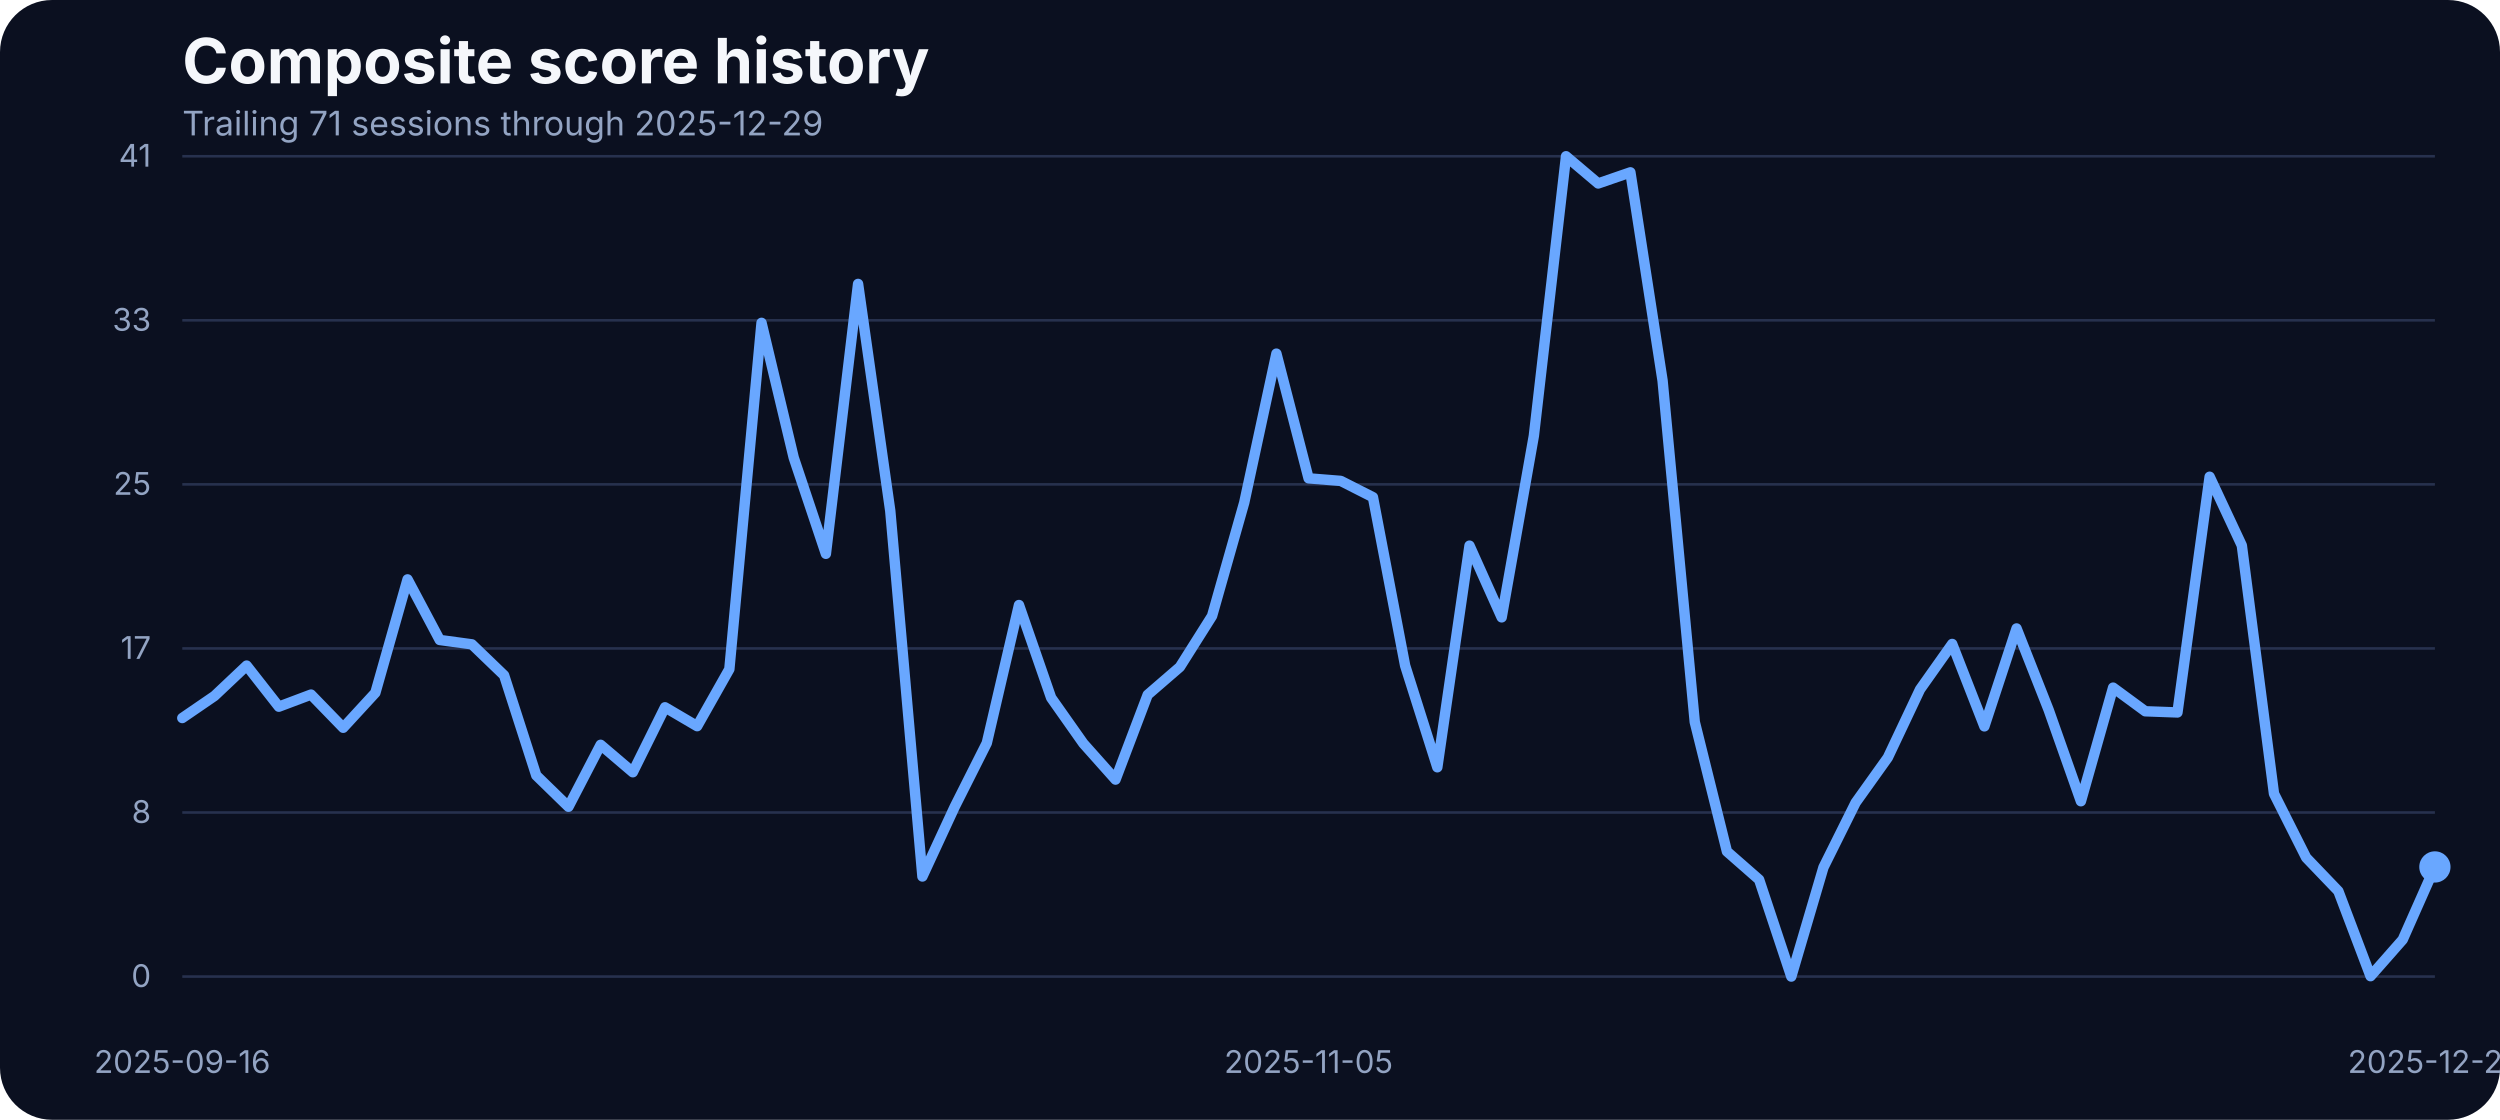
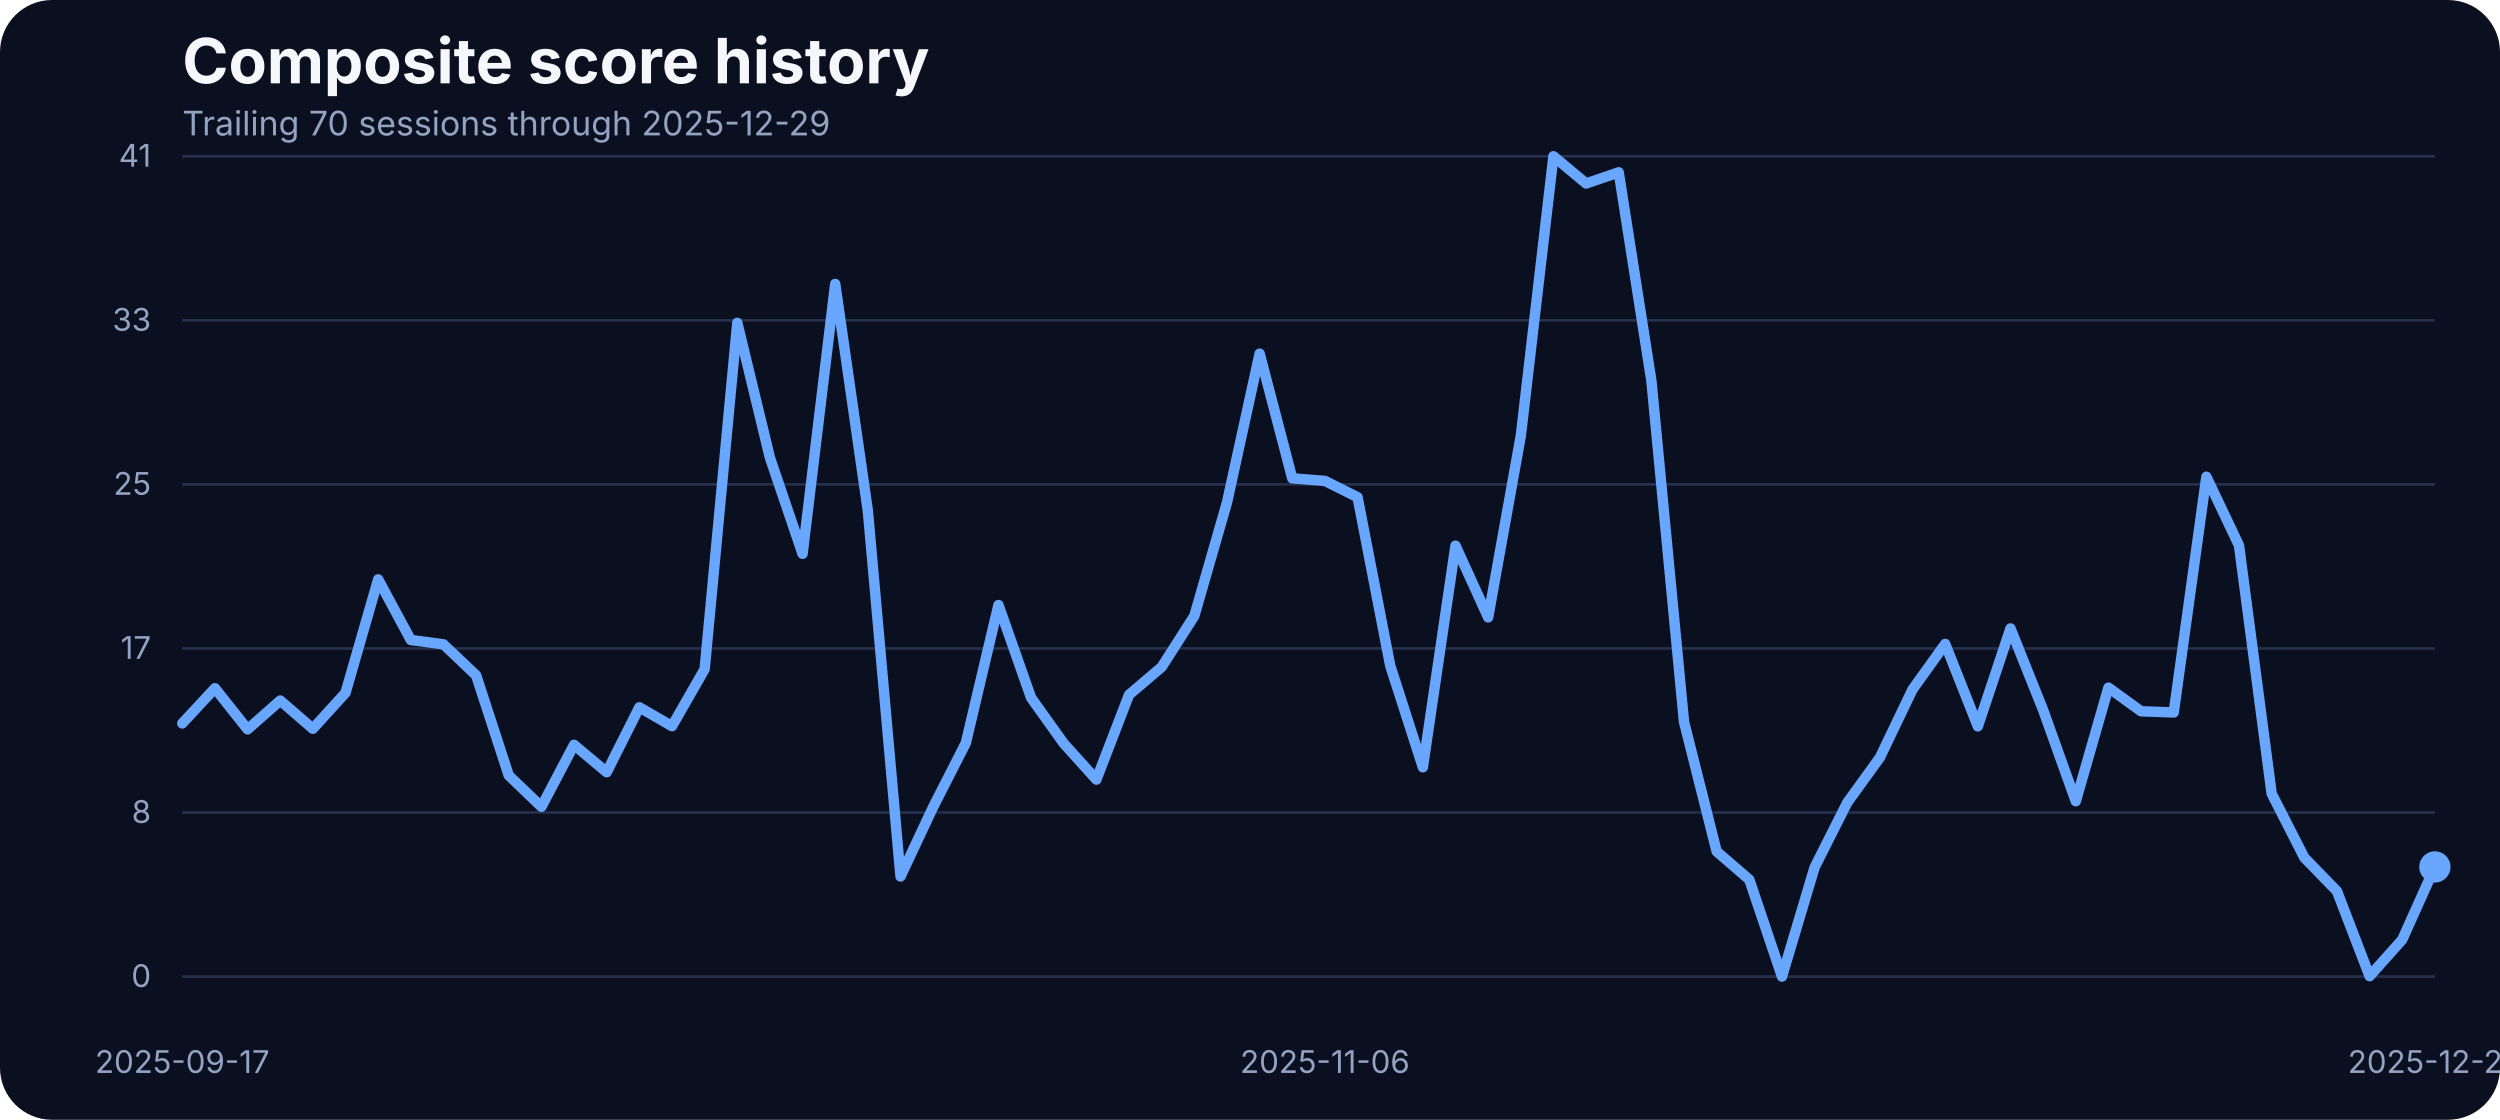
<svg xmlns="http://www.w3.org/2000/svg" width="960" height="430" viewBox="0 0 960 430" role="img" aria-label="Composite score history">
  <rect width="100%" height="100%" fill="#0b1020" rx="20" />
  <text x="70" y="32" fill="#f5f7fb" font-family="Inter, Arial, sans-serif" font-size="24" font-weight="700">Composite score history</text>
-   <text x="70" y="52" fill="#93a4c3" font-family="Inter, Arial, sans-serif" font-size="13">Trailing 71 sessions through 2025-12-29</text>
+   <text x="70" y="52" fill="#93a4c3" font-family="Inter, Arial, sans-serif" font-size="13">Trailing 70 sessions through 2025-12-29</text>
  <line x1="70" x2="935" y1="375.00" y2="375.00" stroke="#27314e" stroke-width="1" />
  <text x="58" y="379.00" text-anchor="end" fill="#93a4c3" font-family="Inter, Arial, sans-serif" font-size="12">0</text>
  <line x1="70" x2="935" y1="312.00" y2="312.00" stroke="#27314e" stroke-width="1" />
  <text x="58" y="316.00" text-anchor="end" fill="#93a4c3" font-family="Inter, Arial, sans-serif" font-size="12">8</text>
  <line x1="70" x2="935" y1="249.00" y2="249.00" stroke="#27314e" stroke-width="1" />
  <text x="58" y="253.00" text-anchor="end" fill="#93a4c3" font-family="Inter, Arial, sans-serif" font-size="12">17</text>
  <line x1="70" x2="935" y1="186.00" y2="186.00" stroke="#27314e" stroke-width="1" />
  <text x="58" y="190.00" text-anchor="end" fill="#93a4c3" font-family="Inter, Arial, sans-serif" font-size="12">25</text>
  <line x1="70" x2="935" y1="123.00" y2="123.00" stroke="#27314e" stroke-width="1" />
  <text x="58" y="127.00" text-anchor="end" fill="#93a4c3" font-family="Inter, Arial, sans-serif" font-size="12">33</text>
  <line x1="70" x2="935" y1="60.00" y2="60.00" stroke="#27314e" stroke-width="1" />
  <text x="58" y="64.00" text-anchor="end" fill="#93a4c3" font-family="Inter, Arial, sans-serif" font-size="12">41</text>
-   <text x="70.00" y="412" text-anchor="middle" fill="#93a4c3" font-family="Inter, Arial, sans-serif" font-size="12">2025-09-16</text>
-   <text x="502.50" y="412" text-anchor="middle" fill="#93a4c3" font-family="Inter, Arial, sans-serif" font-size="12">2025-11-05</text>
+   <text x="70.00" y="412" text-anchor="middle" fill="#93a4c3" font-family="Inter, Arial, sans-serif" font-size="12">2025-09-17</text>
+   <text x="508.77" y="412" text-anchor="middle" fill="#93a4c3" font-family="Inter, Arial, sans-serif" font-size="12">2025-11-06</text>
  <text x="935.00" y="412" text-anchor="middle" fill="#93a4c3" font-family="Inter, Arial, sans-serif" font-size="12">2025-12-29</text>
-   <path d="M 70.00 275.72 L 82.36 267.25 L 94.71 255.59 L 107.07 271.37 L 119.43 266.72 L 131.79 279.46 L 144.14 266.03 L 156.50 222.49 L 168.86 245.75 L 181.21 247.43 L 193.57 259.32 L 205.93 297.76 L 218.29 309.80 L 230.64 286.01 L 243.00 296.54 L 255.36 271.60 L 267.71 278.85 L 280.07 256.96 L 292.43 123.98 L 304.79 175.75 L 317.14 212.66 L 329.50 109.03 L 341.86 196.19 L 354.21 336.57 L 366.57 309.88 L 378.93 285.33 L 391.29 232.33 L 403.64 267.94 L 416.00 285.48 L 428.36 299.36 L 440.71 266.80 L 453.07 256.12 L 465.43 236.53 L 477.79 192.98 L 490.14 135.80 L 502.50 183.68 L 514.86 184.67 L 527.21 190.93 L 539.57 255.59 L 551.93 294.63 L 564.29 209.53 L 576.64 237.06 L 589.00 167.36 L 601.36 60.00 L 613.71 70.45 L 626.07 66.18 L 638.43 146.17 L 650.79 277.24 L 663.14 326.96 L 675.50 337.79 L 687.86 375.00 L 700.21 333.06 L 712.57 308.20 L 724.93 290.89 L 737.29 264.74 L 749.64 247.28 L 762.00 278.92 L 774.36 241.33 L 786.71 272.67 L 799.07 307.67 L 811.43 264.05 L 823.79 273.13 L 836.14 273.58 L 848.50 183.07 L 860.86 209.46 L 873.21 304.77 L 885.57 329.32 L 897.93 342.21 L 910.29 374.85 L 922.64 360.82 L 935.00 332.91" fill="none" stroke="#69a7ff" stroke-width="4" stroke-linecap="round" stroke-linejoin="round" />
+   <path d="M 70.00 277.78 L 82.54 264.28 L 95.07 280.07 L 107.61 269.01 L 120.14 279.84 L 132.68 266.03 L 145.22 222.49 L 157.75 245.75 L 170.29 247.43 L 182.83 259.32 L 195.36 297.76 L 207.90 309.80 L 220.43 286.01 L 232.97 296.54 L 245.51 271.60 L 258.04 278.85 L 270.58 256.96 L 283.12 123.98 L 295.65 175.75 L 308.19 212.66 L 320.72 109.03 L 333.26 196.19 L 345.80 336.57 L 358.33 309.88 L 370.87 285.33 L 383.41 232.33 L 395.94 267.94 L 408.48 285.48 L 421.01 299.36 L 433.55 266.80 L 446.09 256.12 L 458.62 236.53 L 471.16 192.98 L 483.70 135.80 L 496.23 183.68 L 508.77 184.67 L 521.30 190.93 L 533.84 255.59 L 546.38 294.63 L 558.91 209.53 L 571.45 237.06 L 583.99 167.36 L 596.52 60.00 L 609.06 70.45 L 621.59 66.18 L 634.13 146.17 L 646.67 277.24 L 659.20 326.96 L 671.74 337.79 L 684.28 375.00 L 696.81 333.06 L 709.35 308.20 L 721.88 290.89 L 734.42 264.74 L 746.96 247.28 L 759.49 278.92 L 772.03 241.33 L 784.57 272.67 L 797.10 307.67 L 809.64 264.05 L 822.17 273.13 L 834.71 273.58 L 847.25 183.07 L 859.78 209.46 L 872.32 304.77 L 884.86 329.32 L 897.39 342.21 L 909.93 374.85 L 922.46 360.82 L 935.00 332.91" fill="none" stroke="#69a7ff" stroke-width="4" stroke-linecap="round" stroke-linejoin="round" />
  <circle cx="935.00" cy="332.91" r="6" fill="#69a7ff" />
</svg>
